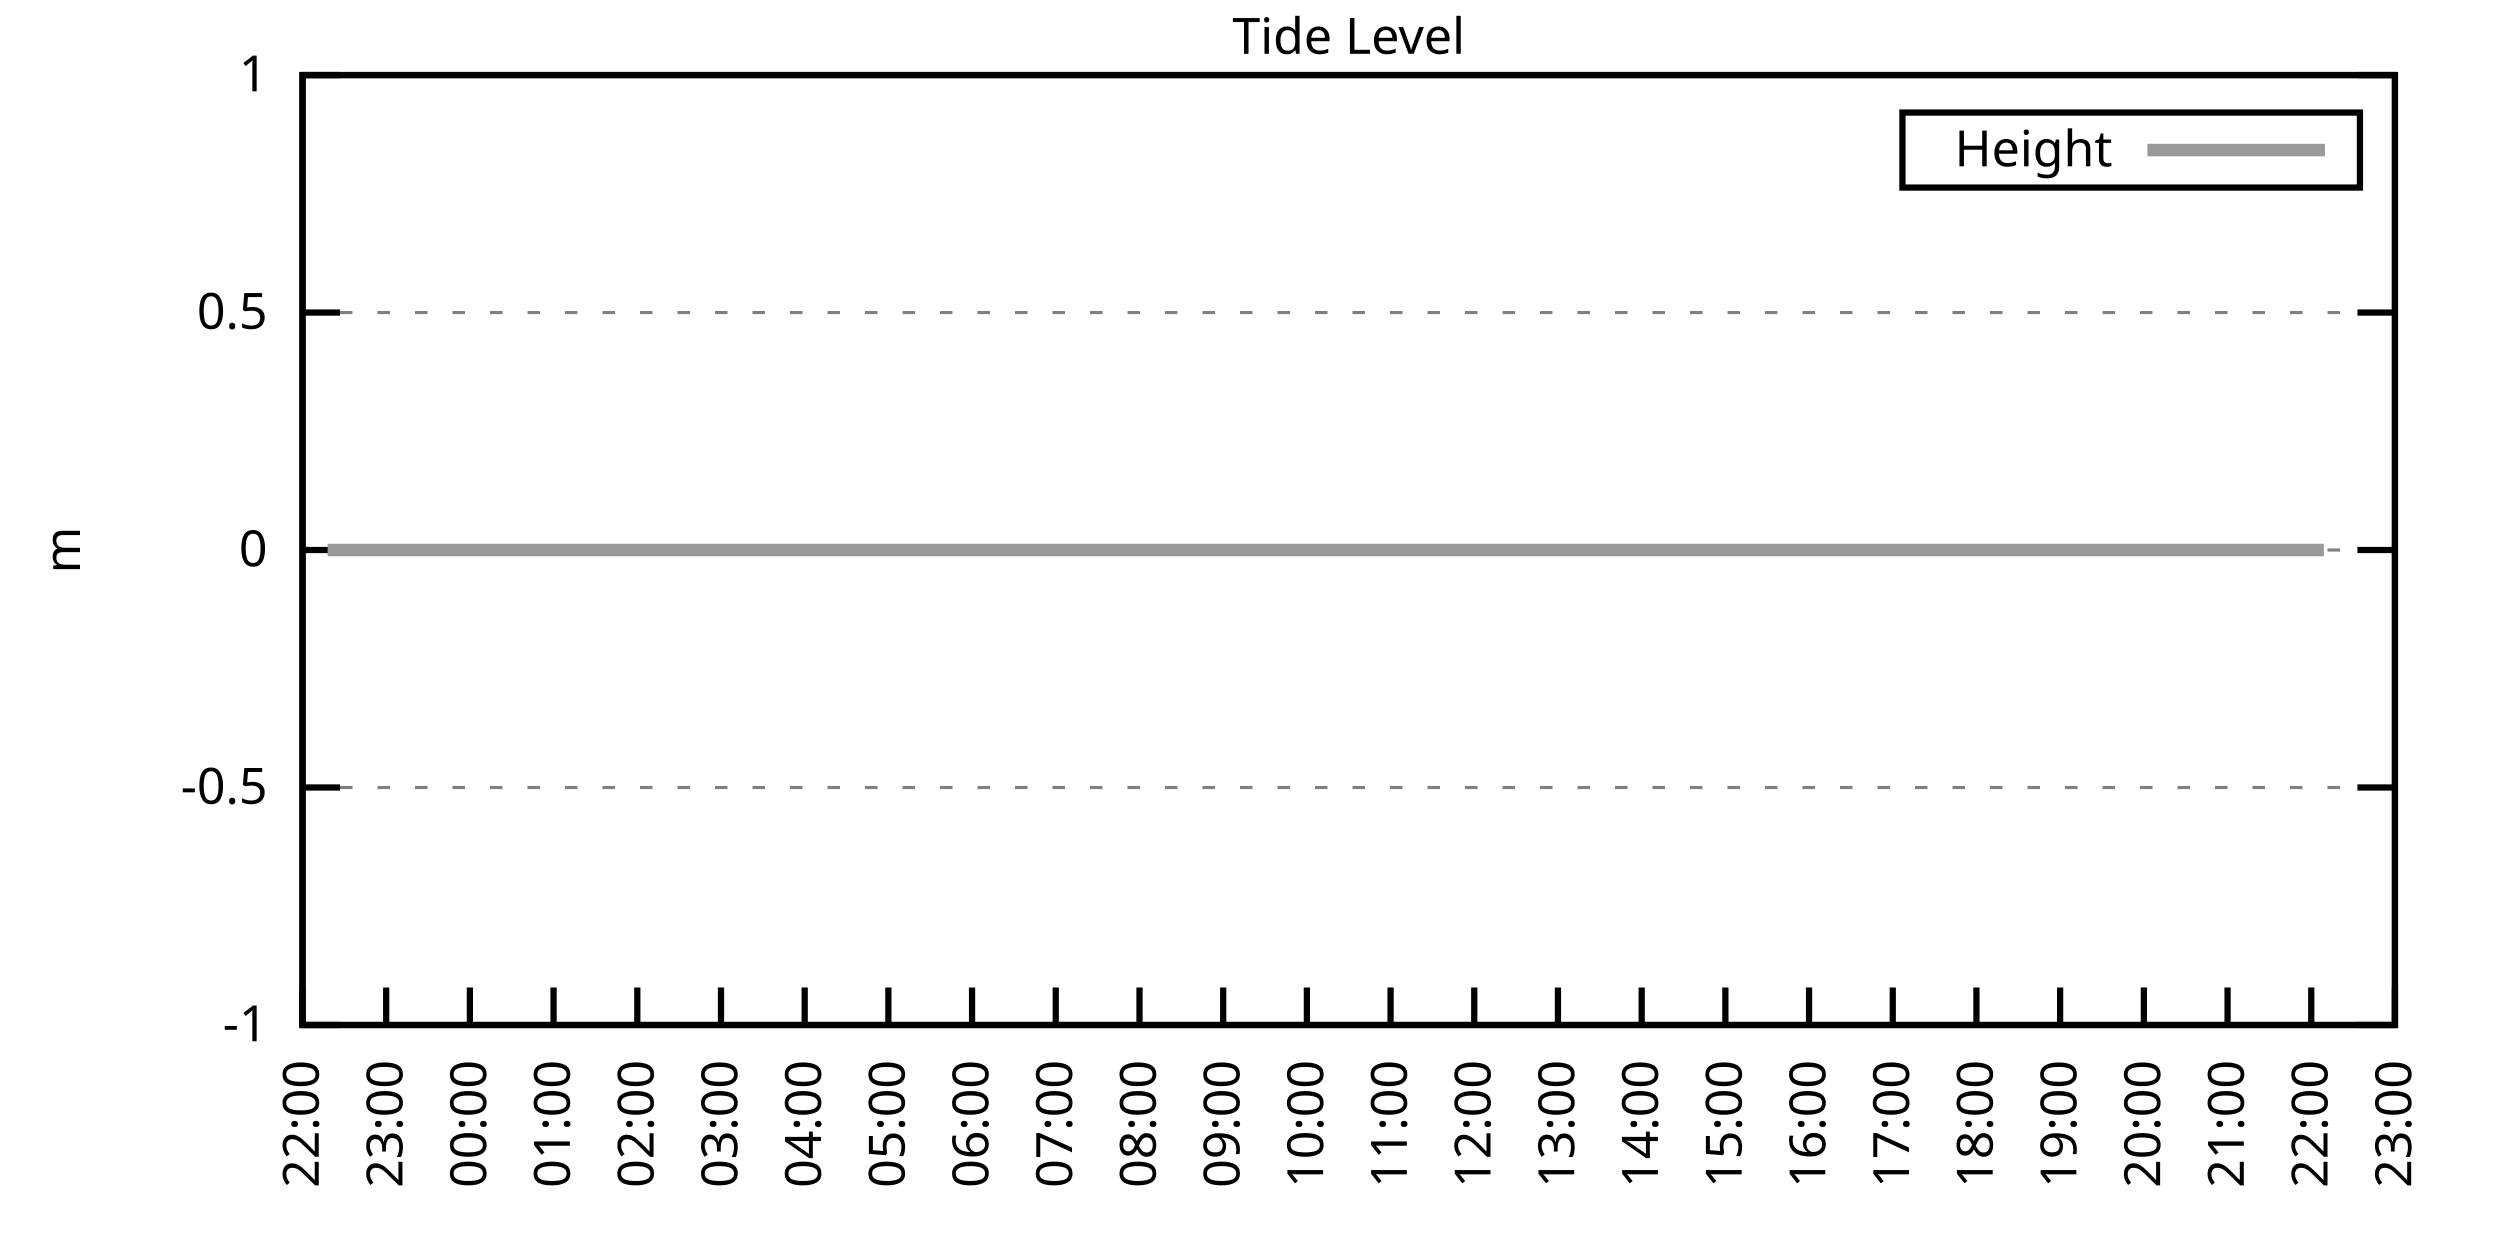
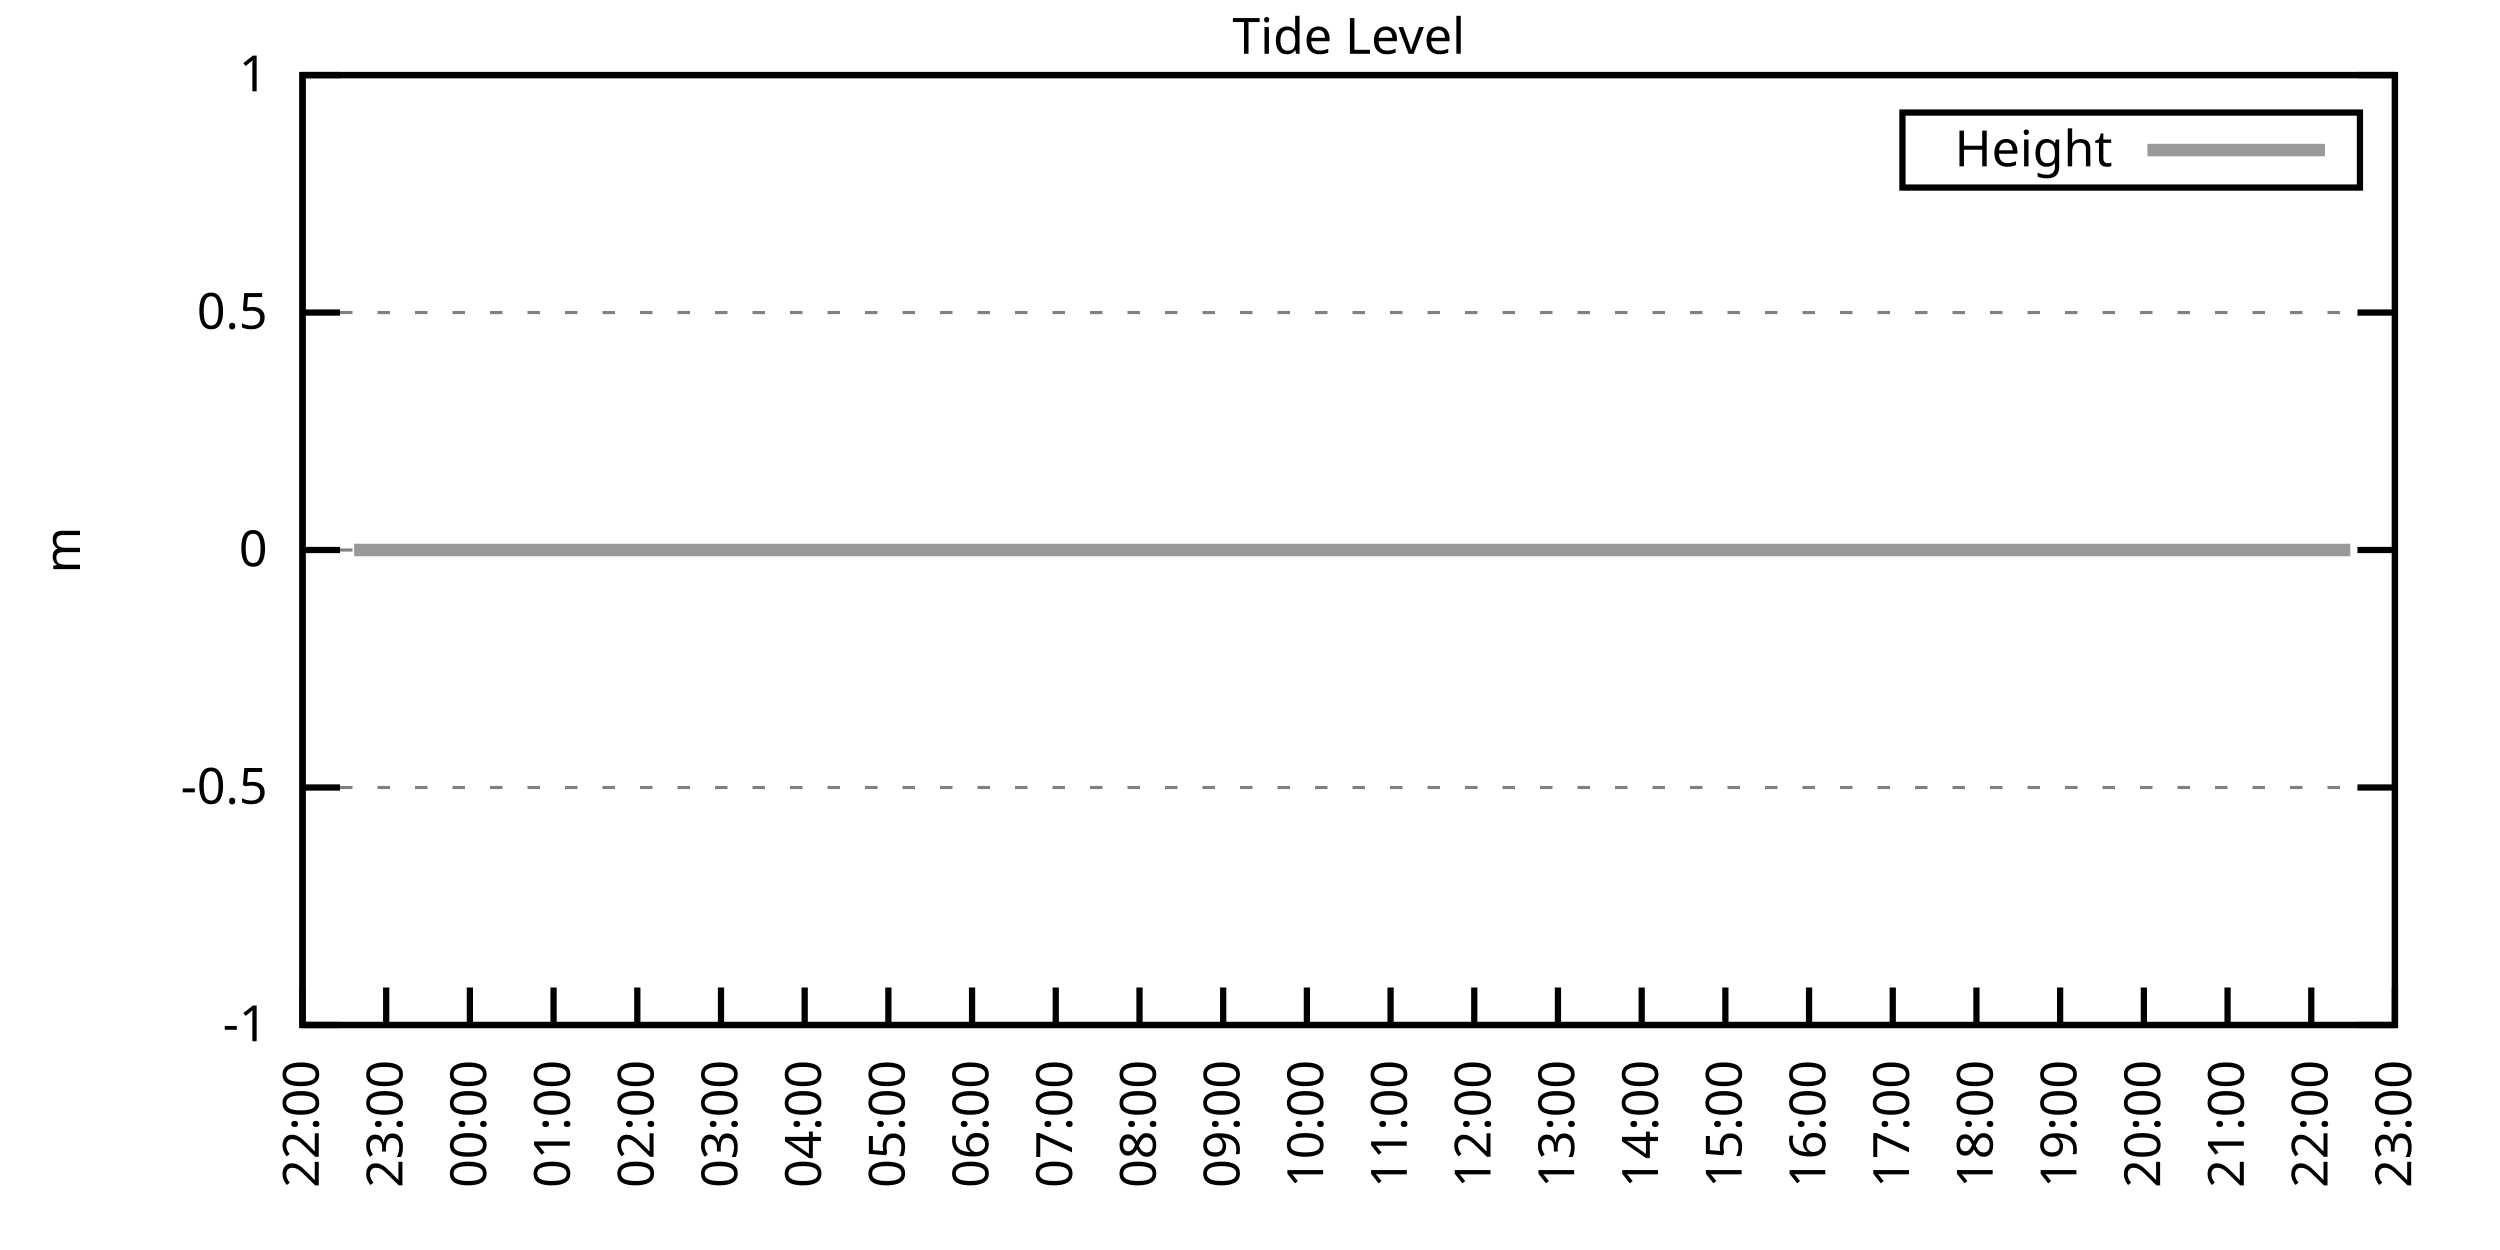
<svg xmlns="http://www.w3.org/2000/svg" xmlns:xlink="http://www.w3.org/1999/xlink" width="400" height="200" viewBox="0 0 400 200">
  <g id="gnuplot_canvas">
    <rect x="0" y="0" width="400" height="200" fill="none" />
    <defs>
      <circle id="gpDot" r="0.5" stroke-width="0.5" stroke="currentColor" />
      <path id="gpPt0" stroke-width="0.333" stroke="currentColor" d="M-1,0 h2 M0,-1 v2" />
      <path id="gpPt1" stroke-width="0.333" stroke="currentColor" d="M-1,-1 L1,1 M1,-1 L-1,1" />
      <path id="gpPt2" stroke-width="0.333" stroke="currentColor" d="M-1,0 L1,0 M0,-1 L0,1 M-1,-1 L1,1 M-1,1 L1,-1" />
      <rect id="gpPt3" stroke-width="0.333" stroke="currentColor" x="-1" y="-1" width="2" height="2" />
      <rect id="gpPt4" stroke-width="0.333" stroke="currentColor" fill="currentColor" x="-1" y="-1" width="2" height="2" />
      <circle id="gpPt5" stroke-width="0.333" stroke="currentColor" cx="0" cy="0" r="1" />
      <use xlink:href="#gpPt5" id="gpPt6" fill="currentColor" stroke="none" />
      <path id="gpPt7" stroke-width="0.333" stroke="currentColor" d="M0,-1.33 L-1.33,0.67 L1.33,0.67 z" />
      <use xlink:href="#gpPt7" id="gpPt8" fill="currentColor" stroke="none" />
      <use xlink:href="#gpPt7" id="gpPt9" stroke="currentColor" transform="rotate(180)" />
      <use xlink:href="#gpPt9" id="gpPt10" fill="currentColor" stroke="none" />
      <use xlink:href="#gpPt3" id="gpPt11" stroke="currentColor" transform="rotate(45)" />
      <use xlink:href="#gpPt11" id="gpPt12" fill="currentColor" stroke="none" />
      <path id="gpPt13" stroke-width="0.333" stroke="currentColor" d="M0,1.330 L1.265,0.411 L0.782,-1.067 L-0.782,-1.076 L-1.265,0.411 z" />
      <use xlink:href="#gpPt13" id="gpPt14" fill="currentColor" stroke="none" />
      <filter id="textbox" filterUnits="objectBoundingBox" x="0" y="0" height="1" width="1">
        <feFlood flood-color="white" flood-opacity="1" result="bgnd" />
        <feComposite in="SourceGraphic" in2="bgnd" operator="atop" />
      </filter>
      <filter id="greybox" filterUnits="objectBoundingBox" x="0" y="0" height="1" width="1">
        <feFlood flood-color="lightgrey" flood-opacity="1" result="grey" />
        <feComposite in="SourceGraphic" in2="grey" operator="atop" />
      </filter>
    </defs>
    <g fill="none" color="white" stroke="currentColor" stroke-width="1.00" stroke-linecap="butt" stroke-linejoin="miter">
</g>
    <g fill="none" color="black" stroke="currentColor" stroke-width="1.00" stroke-linecap="butt" stroke-linejoin="miter">
      <g stroke="none" shape-rendering="crispEdges">
        <polygon fill="rgb(255, 255, 255)" points="48.40,164.00 383.18,164.00 383.18,12.02 48.40,12.02 " />
      </g>
    </g>
    <g fill="none" color="black" stroke="currentColor" stroke-width="1.00" stroke-linecap="butt" stroke-linejoin="miter">
</g>
    <g fill="none" color="black" stroke="black" stroke-width="0.50" stroke-linecap="butt" stroke-linejoin="miter">
</g>
    <g fill="none" color="gray" stroke="currentColor" stroke-width="0.50" stroke-linecap="butt" stroke-linejoin="miter">
      <path stroke="gray" stroke-dasharray="2,4" class="gridline" d="M48.40,164.00 L383.19,164.00  " />
    </g>
    <g fill="none" color="gray" stroke="gray" stroke-width="1.00" stroke-linecap="butt" stroke-linejoin="miter">
</g>
    <g fill="none" color="black" stroke="currentColor" stroke-width="1.00" stroke-linecap="butt" stroke-linejoin="miter">
      <path stroke="black" d="M48.40,164.00 L54.40,164.00 M383.19,164.00 L377.19,164.00  " />
      <g transform="translate(42.80,166.60)" stroke="none" fill="black" font-family="Sans" font-size="8.00" text-anchor="end">
        <text>
          <tspan font-family="Sans">-1</tspan>
        </text>
      </g>
    </g>
    <g fill="none" color="black" stroke="currentColor" stroke-width="1.00" stroke-linecap="butt" stroke-linejoin="miter">
</g>
    <g fill="none" color="black" stroke="black" stroke-width="0.50" stroke-linecap="butt" stroke-linejoin="miter">
</g>
    <g fill="none" color="gray" stroke="currentColor" stroke-width="0.50" stroke-linecap="butt" stroke-linejoin="miter">
      <path stroke="gray" stroke-dasharray="2,4" class="gridline" d="M48.40,126.00 L383.19,126.00  " />
    </g>
    <g fill="none" color="gray" stroke="gray" stroke-width="1.00" stroke-linecap="butt" stroke-linejoin="miter">
</g>
    <g fill="none" color="black" stroke="currentColor" stroke-width="1.00" stroke-linecap="butt" stroke-linejoin="miter">
      <path stroke="black" d="M48.40,126.00 L54.40,126.00 M383.19,126.00 L377.19,126.00  " />
      <g transform="translate(42.80,128.60)" stroke="none" fill="black" font-family="Sans" font-size="8.00" text-anchor="end">
        <text>
          <tspan font-family="Sans">-0.5</tspan>
        </text>
      </g>
    </g>
    <g fill="none" color="black" stroke="currentColor" stroke-width="1.00" stroke-linecap="butt" stroke-linejoin="miter">
</g>
    <g fill="none" color="black" stroke="black" stroke-width="0.50" stroke-linecap="butt" stroke-linejoin="miter">
</g>
    <g fill="none" color="gray" stroke="currentColor" stroke-width="0.50" stroke-linecap="butt" stroke-linejoin="miter">
      <path stroke="gray" stroke-dasharray="2,4" class="gridline" d="M48.40,88.00 L383.19,88.00  " />
    </g>
    <g fill="none" color="gray" stroke="gray" stroke-width="1.00" stroke-linecap="butt" stroke-linejoin="miter">
</g>
    <g fill="none" color="black" stroke="currentColor" stroke-width="1.00" stroke-linecap="butt" stroke-linejoin="miter">
      <path stroke="black" d="M48.40,88.00 L54.40,88.00 M383.19,88.00 L377.19,88.00  " />
      <g transform="translate(42.80,90.60)" stroke="none" fill="black" font-family="Sans" font-size="8.00" text-anchor="end">
        <text>
          <tspan font-family="Sans"> 0</tspan>
        </text>
      </g>
    </g>
    <g fill="none" color="black" stroke="currentColor" stroke-width="1.00" stroke-linecap="butt" stroke-linejoin="miter">
</g>
    <g fill="none" color="black" stroke="black" stroke-width="0.50" stroke-linecap="butt" stroke-linejoin="miter">
</g>
    <g fill="none" color="gray" stroke="currentColor" stroke-width="0.50" stroke-linecap="butt" stroke-linejoin="miter">
      <path stroke="gray" stroke-dasharray="2,4" class="gridline" d="M48.40,50.01 L383.19,50.01  " />
    </g>
    <g fill="none" color="gray" stroke="gray" stroke-width="1.00" stroke-linecap="butt" stroke-linejoin="miter">
</g>
    <g fill="none" color="black" stroke="currentColor" stroke-width="1.00" stroke-linecap="butt" stroke-linejoin="miter">
      <path stroke="black" d="M48.40,50.01 L54.40,50.01 M383.19,50.01 L377.19,50.01  " />
      <g transform="translate(42.80,52.61)" stroke="none" fill="black" font-family="Sans" font-size="8.00" text-anchor="end">
        <text>
          <tspan font-family="Sans"> 0.5</tspan>
        </text>
      </g>
    </g>
    <g fill="none" color="black" stroke="currentColor" stroke-width="1.00" stroke-linecap="butt" stroke-linejoin="miter">
</g>
    <g fill="none" color="black" stroke="black" stroke-width="0.50" stroke-linecap="butt" stroke-linejoin="miter">
</g>
    <g fill="none" color="gray" stroke="currentColor" stroke-width="0.50" stroke-linecap="butt" stroke-linejoin="miter">
      <path stroke="gray" stroke-dasharray="2,4" class="gridline" d="M48.40,12.01 L383.19,12.01  " />
    </g>
    <g fill="none" color="gray" stroke="gray" stroke-width="1.00" stroke-linecap="butt" stroke-linejoin="miter">
</g>
    <g fill="none" color="black" stroke="currentColor" stroke-width="1.00" stroke-linecap="butt" stroke-linejoin="miter">
      <path stroke="black" d="M48.40,12.01 L54.40,12.01 M383.19,12.01 L377.19,12.01  " />
      <g transform="translate(42.80,14.61)" stroke="none" fill="black" font-family="Sans" font-size="8.00" text-anchor="end">
        <text>
          <tspan font-family="Sans"> 1</tspan>
        </text>
      </g>
    </g>
    <g fill="none" color="black" stroke="currentColor" stroke-width="1.00" stroke-linecap="butt" stroke-linejoin="miter">
      <path stroke="black" d="M48.40,164.00 L48.40,158.00  " />
      <g transform="translate(51.00,169.60) rotate(270.00)" stroke="none" fill="black" font-family="Sans" font-size="8.00" text-anchor="end">
        <text>
          <tspan font-family="Sans">22:00</tspan>
        </text>
      </g>
    </g>
    <g fill="none" color="black" stroke="currentColor" stroke-width="1.00" stroke-linecap="butt" stroke-linejoin="miter">
      <path stroke="black" d="M61.79,164.00 L61.79,158.00  " />
      <g transform="translate(64.39,169.60) rotate(270.00)" stroke="none" fill="black" font-family="Sans" font-size="8.00" text-anchor="end">
        <text>
          <tspan font-family="Sans">23:00</tspan>
        </text>
      </g>
    </g>
    <g fill="none" color="black" stroke="currentColor" stroke-width="1.00" stroke-linecap="butt" stroke-linejoin="miter">
      <path stroke="black" d="M75.18,164.00 L75.18,158.00  " />
      <g transform="translate(77.78,169.60) rotate(270.00)" stroke="none" fill="black" font-family="Sans" font-size="8.00" text-anchor="end">
        <text>
          <tspan font-family="Sans">00:00</tspan>
        </text>
      </g>
    </g>
    <g fill="none" color="black" stroke="currentColor" stroke-width="1.00" stroke-linecap="butt" stroke-linejoin="miter">
      <path stroke="black" d="M88.57,164.00 L88.57,158.00  " />
      <g transform="translate(91.17,169.60) rotate(270.00)" stroke="none" fill="black" font-family="Sans" font-size="8.00" text-anchor="end">
        <text>
          <tspan font-family="Sans">01:00</tspan>
        </text>
      </g>
    </g>
    <g fill="none" color="black" stroke="currentColor" stroke-width="1.00" stroke-linecap="butt" stroke-linejoin="miter">
      <path stroke="black" d="M101.97,164.00 L101.97,158.00  " />
      <g transform="translate(104.57,169.60) rotate(270.00)" stroke="none" fill="black" font-family="Sans" font-size="8.00" text-anchor="end">
        <text>
          <tspan font-family="Sans">02:00</tspan>
        </text>
      </g>
    </g>
    <g fill="none" color="black" stroke="currentColor" stroke-width="1.00" stroke-linecap="butt" stroke-linejoin="miter">
      <path stroke="black" d="M115.36,164.00 L115.36,158.00  " />
      <g transform="translate(117.96,169.60) rotate(270.00)" stroke="none" fill="black" font-family="Sans" font-size="8.00" text-anchor="end">
        <text>
          <tspan font-family="Sans">03:00</tspan>
        </text>
      </g>
    </g>
    <g fill="none" color="black" stroke="currentColor" stroke-width="1.00" stroke-linecap="butt" stroke-linejoin="miter">
      <path stroke="black" d="M128.75,164.00 L128.75,158.00  " />
      <g transform="translate(131.35,169.60) rotate(270.00)" stroke="none" fill="black" font-family="Sans" font-size="8.00" text-anchor="end">
        <text>
          <tspan font-family="Sans">04:00</tspan>
        </text>
      </g>
    </g>
    <g fill="none" color="black" stroke="currentColor" stroke-width="1.00" stroke-linecap="butt" stroke-linejoin="miter">
      <path stroke="black" d="M142.14,164.00 L142.14,158.00  " />
      <g transform="translate(144.74,169.60) rotate(270.00)" stroke="none" fill="black" font-family="Sans" font-size="8.00" text-anchor="end">
        <text>
          <tspan font-family="Sans">05:00</tspan>
        </text>
      </g>
    </g>
    <g fill="none" color="black" stroke="currentColor" stroke-width="1.00" stroke-linecap="butt" stroke-linejoin="miter">
      <path stroke="black" d="M155.53,164.00 L155.53,158.00  " />
      <g transform="translate(158.13,169.60) rotate(270.00)" stroke="none" fill="black" font-family="Sans" font-size="8.00" text-anchor="end">
        <text>
          <tspan font-family="Sans">06:00</tspan>
        </text>
      </g>
    </g>
    <g fill="none" color="black" stroke="currentColor" stroke-width="1.00" stroke-linecap="butt" stroke-linejoin="miter">
      <path stroke="black" d="M168.92,164.00 L168.92,158.00  " />
      <g transform="translate(171.52,169.60) rotate(270.00)" stroke="none" fill="black" font-family="Sans" font-size="8.00" text-anchor="end">
        <text>
          <tspan font-family="Sans">07:00</tspan>
        </text>
      </g>
    </g>
    <g fill="none" color="black" stroke="currentColor" stroke-width="1.00" stroke-linecap="butt" stroke-linejoin="miter">
      <path stroke="black" d="M182.32,164.00 L182.32,158.00  " />
      <g transform="translate(184.92,169.60) rotate(270.00)" stroke="none" fill="black" font-family="Sans" font-size="8.00" text-anchor="end">
        <text>
          <tspan font-family="Sans">08:00</tspan>
        </text>
      </g>
    </g>
    <g fill="none" color="black" stroke="currentColor" stroke-width="1.00" stroke-linecap="butt" stroke-linejoin="miter">
      <path stroke="black" d="M195.71,164.00 L195.71,158.00  " />
      <g transform="translate(198.31,169.60) rotate(270.00)" stroke="none" fill="black" font-family="Sans" font-size="8.00" text-anchor="end">
        <text>
          <tspan font-family="Sans">09:00</tspan>
        </text>
      </g>
    </g>
    <g fill="none" color="black" stroke="currentColor" stroke-width="1.00" stroke-linecap="butt" stroke-linejoin="miter">
      <path stroke="black" d="M209.10,164.00 L209.10,158.00  " />
      <g transform="translate(211.70,169.60) rotate(270.00)" stroke="none" fill="black" font-family="Sans" font-size="8.00" text-anchor="end">
        <text>
          <tspan font-family="Sans">10:00</tspan>
        </text>
      </g>
    </g>
    <g fill="none" color="black" stroke="currentColor" stroke-width="1.00" stroke-linecap="butt" stroke-linejoin="miter">
      <path stroke="black" d="M222.49,164.00 L222.49,158.00  " />
      <g transform="translate(225.09,169.60) rotate(270.00)" stroke="none" fill="black" font-family="Sans" font-size="8.00" text-anchor="end">
        <text>
          <tspan font-family="Sans">11:00</tspan>
        </text>
      </g>
    </g>
    <g fill="none" color="black" stroke="currentColor" stroke-width="1.00" stroke-linecap="butt" stroke-linejoin="miter">
      <path stroke="black" d="M235.88,164.00 L235.88,158.00  " />
      <g transform="translate(238.48,169.60) rotate(270.00)" stroke="none" fill="black" font-family="Sans" font-size="8.00" text-anchor="end">
        <text>
          <tspan font-family="Sans">12:00</tspan>
        </text>
      </g>
    </g>
    <g fill="none" color="black" stroke="currentColor" stroke-width="1.00" stroke-linecap="butt" stroke-linejoin="miter">
      <path stroke="black" d="M249.27,164.00 L249.27,158.00  " />
      <g transform="translate(251.87,169.60) rotate(270.00)" stroke="none" fill="black" font-family="Sans" font-size="8.00" text-anchor="end">
        <text>
          <tspan font-family="Sans">13:00</tspan>
        </text>
      </g>
    </g>
    <g fill="none" color="black" stroke="currentColor" stroke-width="1.00" stroke-linecap="butt" stroke-linejoin="miter">
      <path stroke="black" d="M262.67,164.00 L262.67,158.00  " />
      <g transform="translate(265.27,169.60) rotate(270.00)" stroke="none" fill="black" font-family="Sans" font-size="8.00" text-anchor="end">
        <text>
          <tspan font-family="Sans">14:00</tspan>
        </text>
      </g>
    </g>
    <g fill="none" color="black" stroke="currentColor" stroke-width="1.00" stroke-linecap="butt" stroke-linejoin="miter">
      <path stroke="black" d="M276.06,164.00 L276.06,158.00  " />
      <g transform="translate(278.66,169.60) rotate(270.00)" stroke="none" fill="black" font-family="Sans" font-size="8.00" text-anchor="end">
        <text>
          <tspan font-family="Sans">15:00</tspan>
        </text>
      </g>
    </g>
    <g fill="none" color="black" stroke="currentColor" stroke-width="1.00" stroke-linecap="butt" stroke-linejoin="miter">
      <path stroke="black" d="M289.45,164.00 L289.45,158.00  " />
      <g transform="translate(292.05,169.60) rotate(270.00)" stroke="none" fill="black" font-family="Sans" font-size="8.00" text-anchor="end">
        <text>
          <tspan font-family="Sans">16:00</tspan>
        </text>
      </g>
    </g>
    <g fill="none" color="black" stroke="currentColor" stroke-width="1.00" stroke-linecap="butt" stroke-linejoin="miter">
      <path stroke="black" d="M302.84,164.00 L302.84,158.00  " />
      <g transform="translate(305.44,169.60) rotate(270.00)" stroke="none" fill="black" font-family="Sans" font-size="8.00" text-anchor="end">
        <text>
          <tspan font-family="Sans">17:00</tspan>
        </text>
      </g>
    </g>
    <g fill="none" color="black" stroke="currentColor" stroke-width="1.00" stroke-linecap="butt" stroke-linejoin="miter">
      <path stroke="black" d="M316.23,164.00 L316.23,158.00  " />
      <g transform="translate(318.83,169.60) rotate(270.00)" stroke="none" fill="black" font-family="Sans" font-size="8.00" text-anchor="end">
        <text>
          <tspan font-family="Sans">18:00</tspan>
        </text>
      </g>
    </g>
    <g fill="none" color="black" stroke="currentColor" stroke-width="1.00" stroke-linecap="butt" stroke-linejoin="miter">
      <path stroke="black" d="M329.62,164.00 L329.62,158.00  " />
      <g transform="translate(332.22,169.60) rotate(270.00)" stroke="none" fill="black" font-family="Sans" font-size="8.00" text-anchor="end">
        <text>
          <tspan font-family="Sans">19:00</tspan>
        </text>
      </g>
    </g>
    <g fill="none" color="black" stroke="currentColor" stroke-width="1.00" stroke-linecap="butt" stroke-linejoin="miter">
      <path stroke="black" d="M343.02,164.00 L343.02,158.00  " />
      <g transform="translate(345.62,169.60) rotate(270.00)" stroke="none" fill="black" font-family="Sans" font-size="8.00" text-anchor="end">
        <text>
          <tspan font-family="Sans">20:00</tspan>
        </text>
      </g>
    </g>
    <g fill="none" color="black" stroke="currentColor" stroke-width="1.00" stroke-linecap="butt" stroke-linejoin="miter">
      <path stroke="black" d="M356.41,164.00 L356.41,158.00  " />
      <g transform="translate(359.01,169.60) rotate(270.00)" stroke="none" fill="black" font-family="Sans" font-size="8.00" text-anchor="end">
        <text>
          <tspan font-family="Sans">21:00</tspan>
        </text>
      </g>
    </g>
    <g fill="none" color="black" stroke="currentColor" stroke-width="1.00" stroke-linecap="butt" stroke-linejoin="miter">
      <path stroke="black" d="M369.80,164.00 L369.80,158.00  " />
      <g transform="translate(372.40,169.60) rotate(270.00)" stroke="none" fill="black" font-family="Sans" font-size="8.00" text-anchor="end">
        <text>
          <tspan font-family="Sans">22:00</tspan>
        </text>
      </g>
    </g>
    <g fill="none" color="black" stroke="currentColor" stroke-width="1.00" stroke-linecap="butt" stroke-linejoin="miter">
      <path stroke="black" d="M383.19,164.00 L383.19,158.00  " />
      <g transform="translate(385.79,169.60) rotate(270.00)" stroke="none" fill="black" font-family="Sans" font-size="8.00" text-anchor="end">
        <text>
          <tspan font-family="Sans">23:00</tspan>
        </text>
      </g>
    </g>
    <g fill="none" color="black" stroke="currentColor" stroke-width="1.00" stroke-linecap="butt" stroke-linejoin="miter">
</g>
    <g fill="none" color="black" stroke="currentColor" stroke-width="1.00" stroke-linecap="butt" stroke-linejoin="miter">
      <path stroke="black" d="M48.40,12.01 L48.40,164.00 L383.19,164.00 L383.19,12.01 L48.40,12.01 Z  " />
    </g>
    <g fill="none" color="black" stroke="currentColor" stroke-width="1.00" stroke-linecap="butt" stroke-linejoin="miter">
</g>
    <g fill="none" color="black" stroke="currentColor" stroke-width="1.00" stroke-linecap="butt" stroke-linejoin="miter">
      <path stroke="black" d="M304.39,30.01 L304.39,18.01 L377.59,18.01 L377.59,30.01 L304.39,30.01 Z  " />
    </g>
    <g id="Tide_level_plot_1">
      <g fill="none" color="white" stroke="black" stroke-width="2.00" stroke-linecap="butt" stroke-linejoin="miter">
</g>
      <g fill="none" color="black" stroke="currentColor" stroke-width="2.00" stroke-linecap="butt" stroke-linejoin="miter">
        <g transform="translate(337.99,26.61)" stroke="none" fill="black" font-family="Sans" font-size="8.00" text-anchor="end">
          <text>
            <tspan font-family="Sans">Height</tspan>
          </text>
        </g>
      </g>
      <g fill="none" color="black" stroke="currentColor" stroke-width="2.00" stroke-linecap="butt" stroke-linejoin="miter">
-         <path stroke="rgb(153, 153, 153)" d="M343.59,24.01 L371.99,24.01 M52.42,88.00 L54.65,88.00 L56.66,88.00 L59.11,88.00 L61.12,88.00 L63.80,88.00   L65.81,88.00 L68.04,88.00 L70.50,88.00 L72.50,88.00 L74.96,88.00 L76.75,88.00 L79.42,88.00 L81.21,88.00   L83.44,88.00 L85.90,88.00 L88.13,88.00 L90.58,88.00 L92.37,88.00 L94.82,88.00 L97.06,88.00 L99.29,88.00   L101.52,88.00 L103.53,88.00 L105.98,88.00 L108.22,88.00 L110.67,88.00 L112.68,88.00 L115.13,88.00 L117.37,88.00   L119.15,88.00 L121.83,88.00 L124.06,88.00 L126.29,88.00 L128.30,88.00 L130.54,88.00 L132.54,88.00 L135.22,88.00   L137.23,88.00 L139.69,88.00 L141.69,88.00 L143.93,88.00 L145.94,88.00 L148.61,88.00 L150.62,88.00 L153.08,88.00   L155.09,88.00 L157.54,88.00 L159.77,88.00 L161.78,88.00 L164.24,88.00 L166.25,88.00 L168.70,88.00 L170.93,88.00   L172.94,88.00 L175.40,88.00 L177.41,88.00 L179.86,88.00 L181.65,88.00 L184.32,88.00 L186.56,88.00 L188.57,88.00   L190.80,88.00 L193.03,88.00 L195.48,88.00 L197.49,88.00 L199.95,88.00 L201.73,88.00 L204.19,88.00 L206.20,88.00   L208.65,88.00 L211.11,88.00 L213.12,88.00 L215.57,88.00 L217.58,88.00 L220.04,88.00 L221.82,88.00 L224.50,88.00   L226.51,88.00 L228.74,88.00 L230.97,88.00 L233.20,88.00 L235.44,88.00 L237.89,88.00 L239.90,88.00 L242.13,88.00   L244.59,88.00 L246.82,88.00 L248.83,88.00 L250.84,88.00 L253.29,88.00 L255.75,88.00 L257.98,88.00 L259.99,88.00   L262.44,88.00 L264.67,88.00 L266.46,88.00 L268.92,88.00 L271.37,88.00 L273.60,88.00 L275.61,88.00 L278.07,88.00   L280.30,88.00 L282.31,88.00 L284.76,88.00 L286.77,88.00 L289.00,88.00 L291.01,88.00 L293.47,88.00 L295.48,88.00   L298.15,88.00 L300.16,88.00 L302.39,88.00 L304.63,88.00 L307.08,88.00 L309.09,88.00 L311.10,88.00 L313.78,88.00   L316.01,88.00 L318.24,88.00 L320.25,88.00 L322.70,88.00 L324.49,88.00 L327.17,88.00 L328.95,88.00 L331.41,88.00   L333.64,88.00 L335.87,88.00 L338.33,88.00 L340.56,88.00 L342.79,88.00 L345.02,88.00 L347.03,88.00 L349.26,88.00   L351.72,88.00 L353.95,88.00 L356.18,88.00 L358.19,88.00 L360.20,88.00 L362.43,88.00 L364.66,88.00 L367.34,88.00   L369.35,88.00 L371.81,88.00  " />
+         <path stroke="rgb(153, 153, 153)" d="M343.59,24.01 L371.99,24.01 M56.66,88.00 L59.11,88.00 L61.12,88.00 L63.80,88.00 L65.81,88.00 L68.04,88.00   L70.50,88.00 L72.50,88.00 L74.96,88.00 L76.75,88.00 L79.42,88.00 L81.21,88.00 L83.44,88.00 L85.90,88.00   L88.13,88.00 L90.58,88.00 L92.37,88.00 L94.82,88.00 L97.06,88.00 L99.29,88.00 L101.52,88.00 L103.53,88.00   L105.98,88.00 L108.22,88.00 L110.67,88.00 L112.68,88.00 L115.13,88.00 L117.37,88.00 L119.15,88.00 L121.83,88.00   L124.06,88.00 L126.29,88.00 L128.30,88.00 L130.54,88.00 L132.54,88.00 L135.22,88.00 L137.23,88.00 L139.69,88.00   L141.69,88.00 L143.93,88.00 L145.94,88.00 L148.61,88.00 L150.62,88.00 L153.08,88.00 L155.09,88.00 L157.54,88.00   L159.77,88.00 L161.78,88.00 L164.24,88.00 L166.25,88.00 L168.70,88.00 L170.93,88.00 L172.94,88.00 L175.40,88.00   L177.41,88.00 L179.86,88.00 L181.65,88.00 L184.32,88.00 L186.56,88.00 L188.57,88.00 L190.80,88.00 L193.03,88.00   L195.48,88.00 L197.49,88.00 L199.95,88.00 L201.73,88.00 L204.19,88.00 L206.20,88.00 L208.65,88.00 L211.11,88.00   L213.12,88.00 L215.57,88.00 L217.58,88.00 L220.04,88.00 L221.82,88.00 L224.50,88.00 L226.51,88.00 L228.74,88.00   L230.97,88.00 L233.20,88.00 L235.44,88.00 L237.89,88.00 L239.90,88.00 L242.13,88.00 L244.59,88.00 L246.82,88.00   L248.83,88.00 L250.84,88.00 L253.29,88.00 L255.75,88.00 L257.98,88.00 L259.99,88.00 L262.44,88.00 L264.67,88.00   L266.46,88.00 L268.92,88.00 L271.37,88.00 L273.60,88.00 L275.61,88.00 L278.07,88.00 L280.30,88.00 L282.31,88.00   L284.76,88.00 L286.77,88.00 L289.00,88.00 L291.01,88.00 L293.47,88.00 L295.48,88.00 L298.15,88.00 L300.16,88.00   L302.39,88.00 L304.63,88.00 L307.08,88.00 L309.09,88.00 L311.10,88.00 L313.78,88.00 L316.01,88.00 L318.24,88.00   L320.25,88.00 L322.70,88.00 L324.49,88.00 L327.17,88.00 L328.95,88.00 L331.41,88.00 L333.64,88.00 L335.87,88.00   L338.33,88.00 L340.56,88.00 L342.79,88.00 L345.02,88.00 L347.03,88.00 L349.26,88.00 L351.72,88.00 L353.95,88.00   L356.18,88.00 L358.19,88.00 L360.20,88.00 L362.43,88.00 L364.66,88.00 L367.34,88.00 L369.35,88.00 L371.81,88.00   L373.59,88.00 L376.05,88.00  " />
      </g>
    </g>
    <g fill="none" color="black" stroke="currentColor" stroke-width="2.00" stroke-linecap="butt" stroke-linejoin="miter">
</g>
    <g fill="none" color="black" stroke="black" stroke-width="1.00" stroke-linecap="butt" stroke-linejoin="miter">
</g>
    <g fill="none" color="black" stroke="currentColor" stroke-width="1.00" stroke-linecap="butt" stroke-linejoin="miter">
      <path stroke="black" d="M48.40,12.01 L48.40,164.00 L383.19,164.00 L383.19,12.01 L48.40,12.01 Z  " />
      <g transform="translate(12.80,88.01) rotate(270.00)" stroke="none" fill="black" font-family="Sans" font-size="8.00" text-anchor="middle">
        <text>
          <tspan font-family="Sans">m</tspan>
        </text>
      </g>
    </g>
    <g fill="none" color="black" stroke="currentColor" stroke-width="1.00" stroke-linecap="butt" stroke-linejoin="miter">
</g>
    <g fill="none" color="black" stroke="currentColor" stroke-width="1.00" stroke-linecap="butt" stroke-linejoin="miter">
      <g transform="translate(215.79,8.61)" stroke="none" fill="black" font-family="Sans" font-size="8.00" text-anchor="middle">
        <text>
          <tspan font-family="Sans">Tide Level</tspan>
        </text>
      </g>
    </g>
    <g fill="none" color="black" stroke="currentColor" stroke-width="1.00" stroke-linecap="butt" stroke-linejoin="miter">
</g>
  </g>
</svg>
